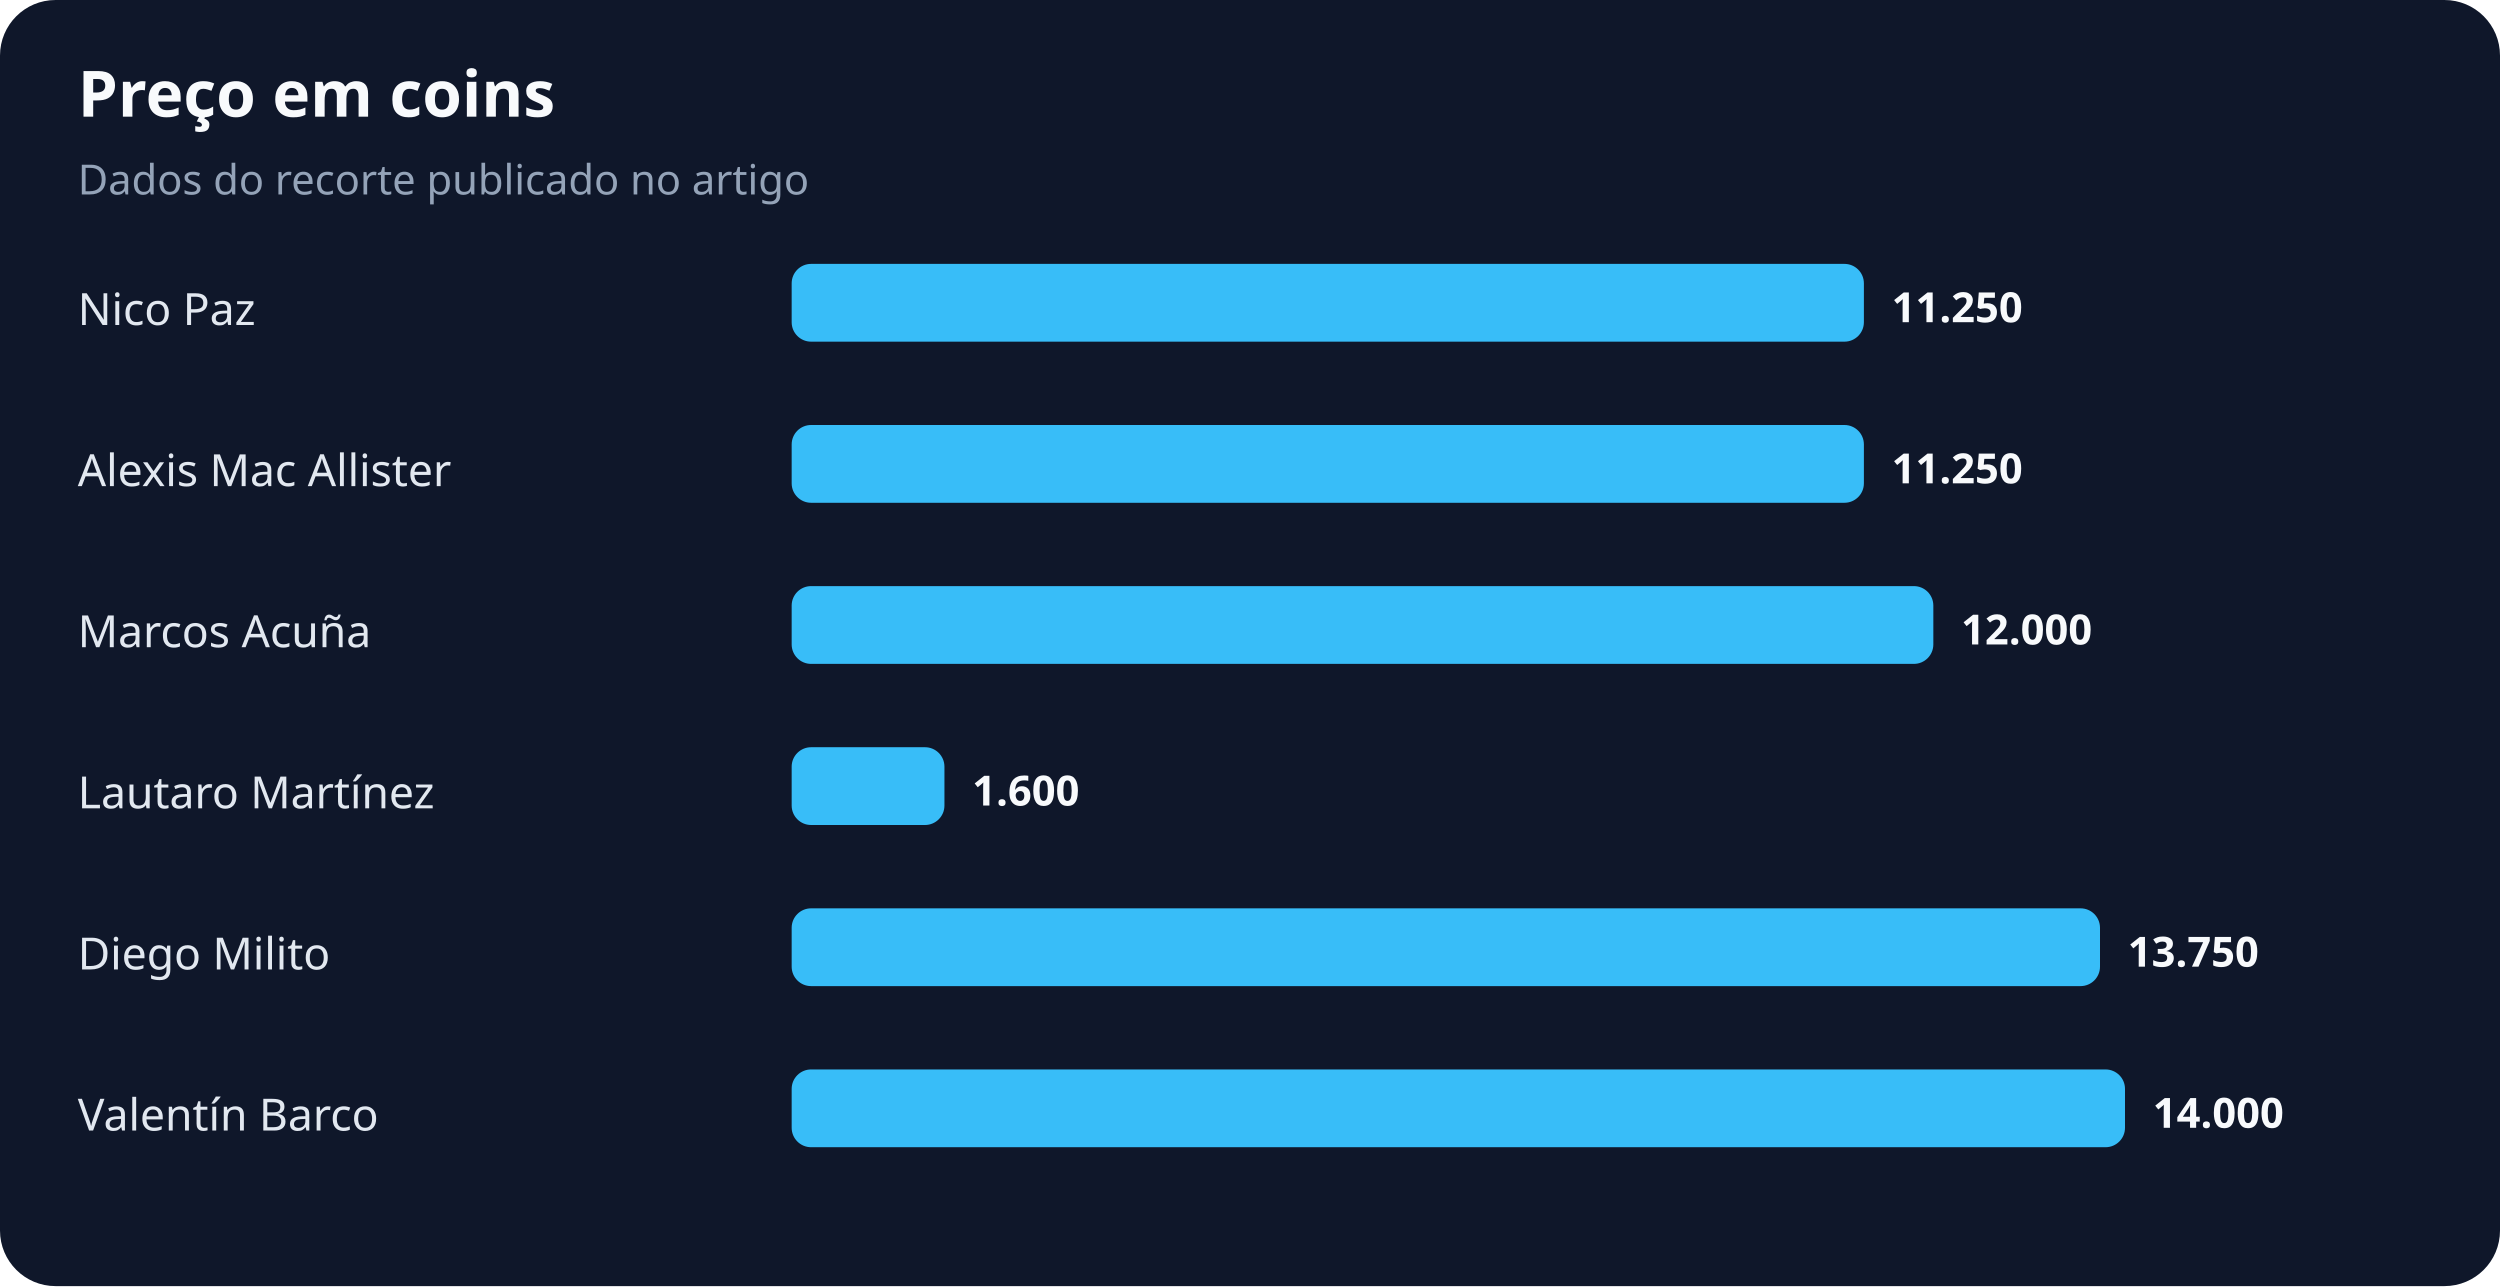
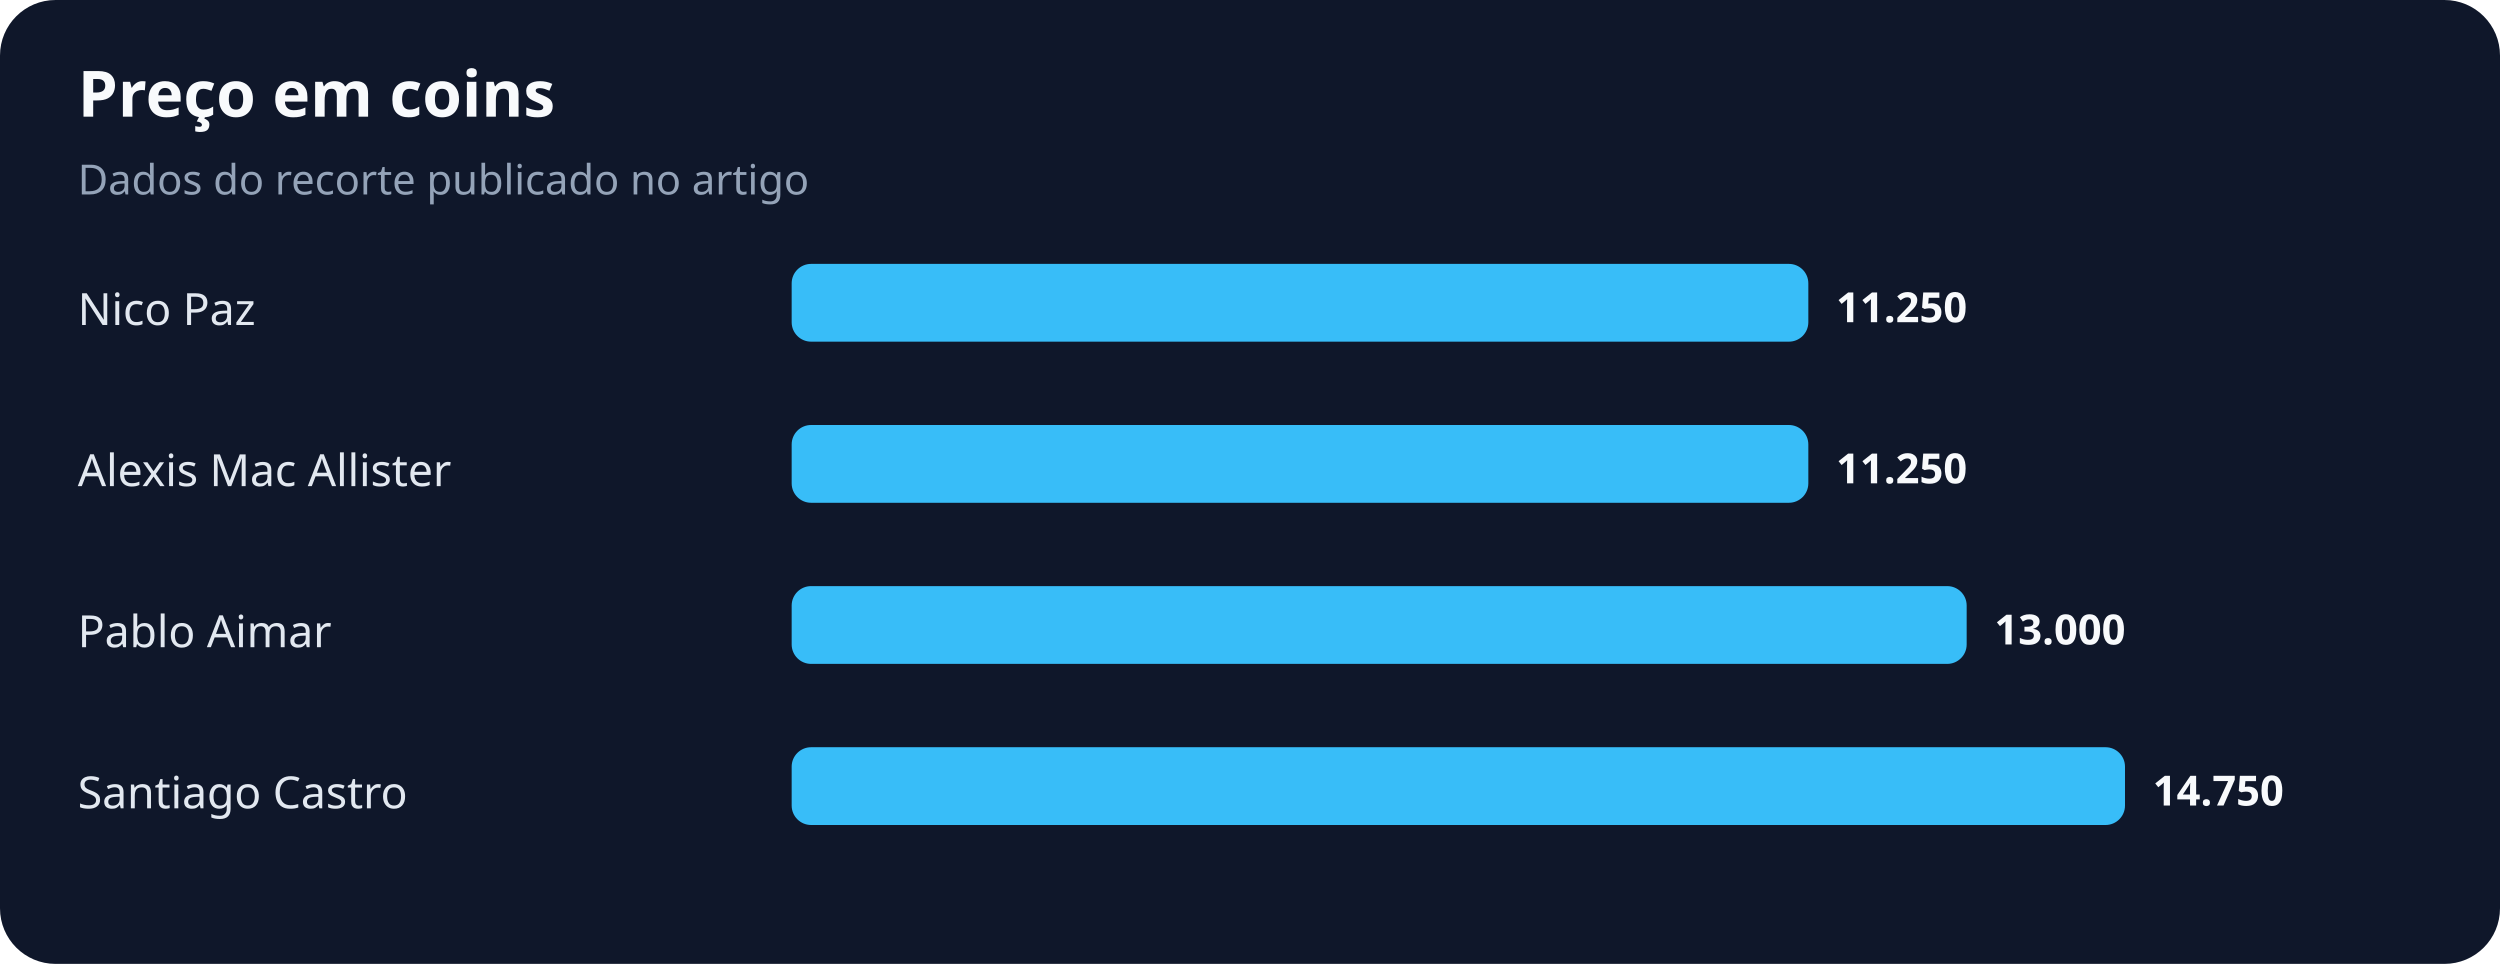
- <svg xmlns="http://www.w3.org/2000/svg" width="900" height="463" viewBox="0 0 900 463" role="img" aria-labelledby="title desc">
+ <svg xmlns="http://www.w3.org/2000/svg" width="900" height="347" viewBox="0 0 900 347" role="img" aria-labelledby="title desc">
  <rect width="100%" height="100%" rx="20" fill="#0f172a" />
  <text x="28" y="42" fill="#f8fafc" font-family="system-ui,sans-serif" font-size="23" font-weight="700">Preço em coins</text>
  <text x="28" y="70" fill="#94a3b8" font-family="system-ui,sans-serif" font-size="15">Dados do recorte publicado no artigo</text>
  <text x="28" y="117" fill="#e2e8f0" font-family="system-ui,sans-serif" font-size="16">Nico Paz</text>
-   <rect x="285" y="95" width="386" height="28" rx="7" fill="#38bdf8" />
-   <text x="681" y="116" fill="#f8fafc" font-family="system-ui,sans-serif" font-size="15" font-weight="700">11.250</text>
+   <rect x="285" y="95" width="366" height="28" rx="7" fill="#38bdf8" />
+   <text x="661" y="116" fill="#f8fafc" font-family="system-ui,sans-serif" font-size="15" font-weight="700">11.250</text>
  <text x="28" y="175" fill="#e2e8f0" font-family="system-ui,sans-serif" font-size="16">Alexis Mac Allister</text>
-   <rect x="285" y="153" width="386" height="28" rx="7" fill="#38bdf8" />
-   <text x="681" y="174" fill="#f8fafc" font-family="system-ui,sans-serif" font-size="15" font-weight="700">11.250</text>
-   <text x="28" y="233" fill="#e2e8f0" font-family="system-ui,sans-serif" font-size="16">Marcos Acuña</text>
-   <rect x="285" y="211" width="411" height="28" rx="7" fill="#38bdf8" />
-   <text x="706" y="232" fill="#f8fafc" font-family="system-ui,sans-serif" font-size="15" font-weight="700">12.000</text>
-   <text x="28" y="291" fill="#e2e8f0" font-family="system-ui,sans-serif" font-size="16">Lautaro Martínez</text>
-   <rect x="285" y="269" width="55" height="28" rx="7" fill="#38bdf8" />
-   <text x="350" y="290" fill="#f8fafc" font-family="system-ui,sans-serif" font-size="15" font-weight="700">1.600</text>
-   <text x="28" y="349" fill="#e2e8f0" font-family="system-ui,sans-serif" font-size="16">Diego Milito</text>
-   <rect x="285" y="327" width="471" height="28" rx="7" fill="#38bdf8" />
-   <text x="766" y="348" fill="#f8fafc" font-family="system-ui,sans-serif" font-size="15" font-weight="700">13.750</text>
-   <text x="28" y="407" fill="#e2e8f0" font-family="system-ui,sans-serif" font-size="16">Valentín Barco</text>
-   <rect x="285" y="385" width="480" height="28" rx="7" fill="#38bdf8" />
-   <text x="775" y="406" fill="#f8fafc" font-family="system-ui,sans-serif" font-size="15" font-weight="700">14.000</text>
+   <rect x="285" y="153" width="366" height="28" rx="7" fill="#38bdf8" />
+   <text x="661" y="174" fill="#f8fafc" font-family="system-ui,sans-serif" font-size="15" font-weight="700">11.250</text>
+   <text x="28" y="233" fill="#e2e8f0" font-family="system-ui,sans-serif" font-size="16">Pablo Aimar</text>
+   <rect x="285" y="211" width="423" height="28" rx="7" fill="#38bdf8" />
+   <text x="718" y="232" fill="#f8fafc" font-family="system-ui,sans-serif" font-size="15" font-weight="700">13.000</text>
+   <text x="28" y="291" fill="#e2e8f0" font-family="system-ui,sans-serif" font-size="16">Santiago Castro</text>
+   <rect x="285" y="269" width="480" height="28" rx="7" fill="#38bdf8" />
+   <text x="775" y="290" fill="#f8fafc" font-family="system-ui,sans-serif" font-size="15" font-weight="700">14.750</text>
</svg>
